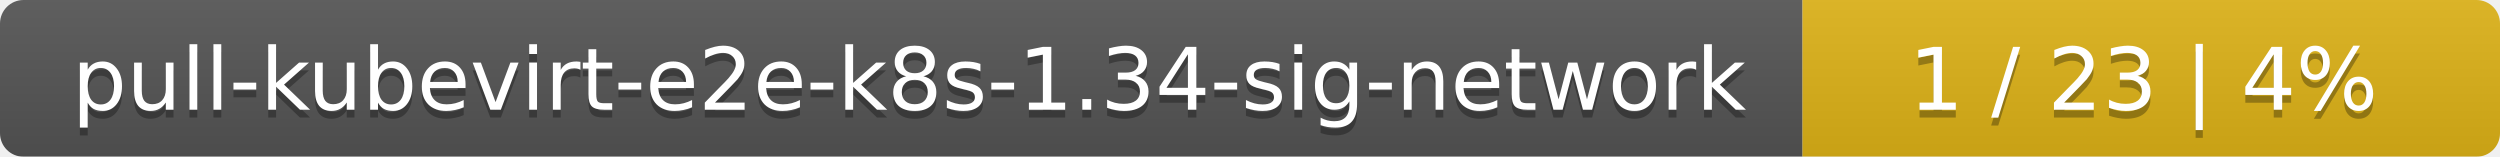
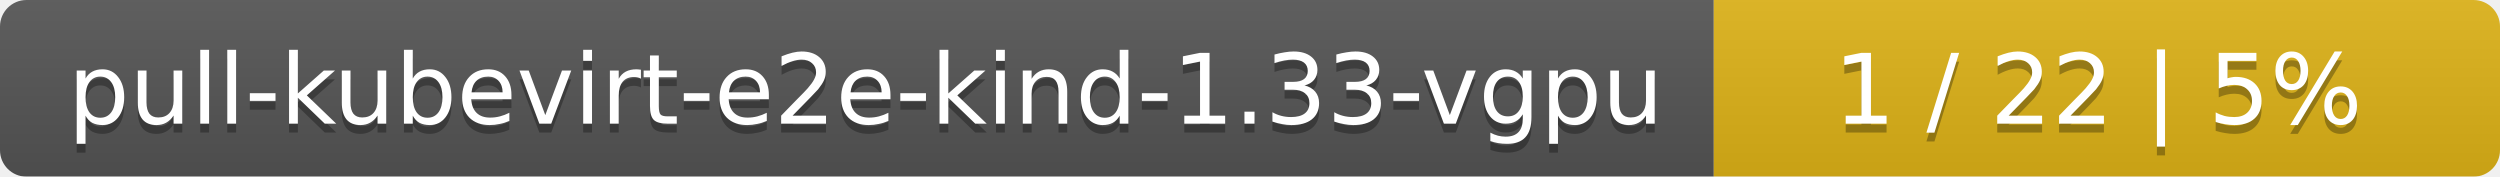
- <svg xmlns="http://www.w3.org/2000/svg" width="319" height="20">
+ <svg xmlns="http://www.w3.org/2000/svg" width="283" height="20">
  <linearGradient id="smooth" x2="0" y2="100%">
    <stop offset="0" stop-color="#bbb" stop-opacity=".1" />
    <stop offset="1" stop-opacity=".1" />
  </linearGradient>
  <mask id="round">
-     <rect width="319" height="20" rx="3" fill="#fff" />
+     <rect width="283" height="20" rx="3" fill="#fff" />
  </mask>
  <g mask="url(#round)">
-     <rect width="230" height="20" fill="#555" />
-     <rect x="230" width="89" height="20" fill="#dfb317" />
-     <rect width="319" height="20" fill="url(#smooth)" />
+     <rect width="194" height="20" fill="#555" />
+     <rect x="194" width="89" height="20" fill="#dfb317" />
+     <rect width="283" height="20" fill="url(#smooth)" />
  </g>
  <g fill="#fff" text-anchor="middle" font-family="DejaVu Sans,Verdana,Geneva,sans-serif" font-size="11">
-     <text x="116" y="15" fill="#010101" fill-opacity=".3">pull-kubevirt-e2e-k8s-1.34-sig-network</text>
-     <text x="116" y="14">pull-kubevirt-e2e-k8s-1.34-sig-network</text>
-     <text x="273.5" y="15" fill="#010101" fill-opacity=".3">1 / 23    |    4%</text>
-     <text x="273.5" y="14">1 / 23    |    4%</text>
+     <text x="98" y="15" fill="#010101" fill-opacity=".3">pull-kubevirt-e2e-kind-1.33-vgpu</text>
+     <text x="98" y="14">pull-kubevirt-e2e-kind-1.33-vgpu</text>
+     <text x="237.5" y="15" fill="#010101" fill-opacity=".3">1 / 22    |    5%</text>
+     <text x="237.5" y="14">1 / 22    |    5%</text>
  </g>
</svg>
